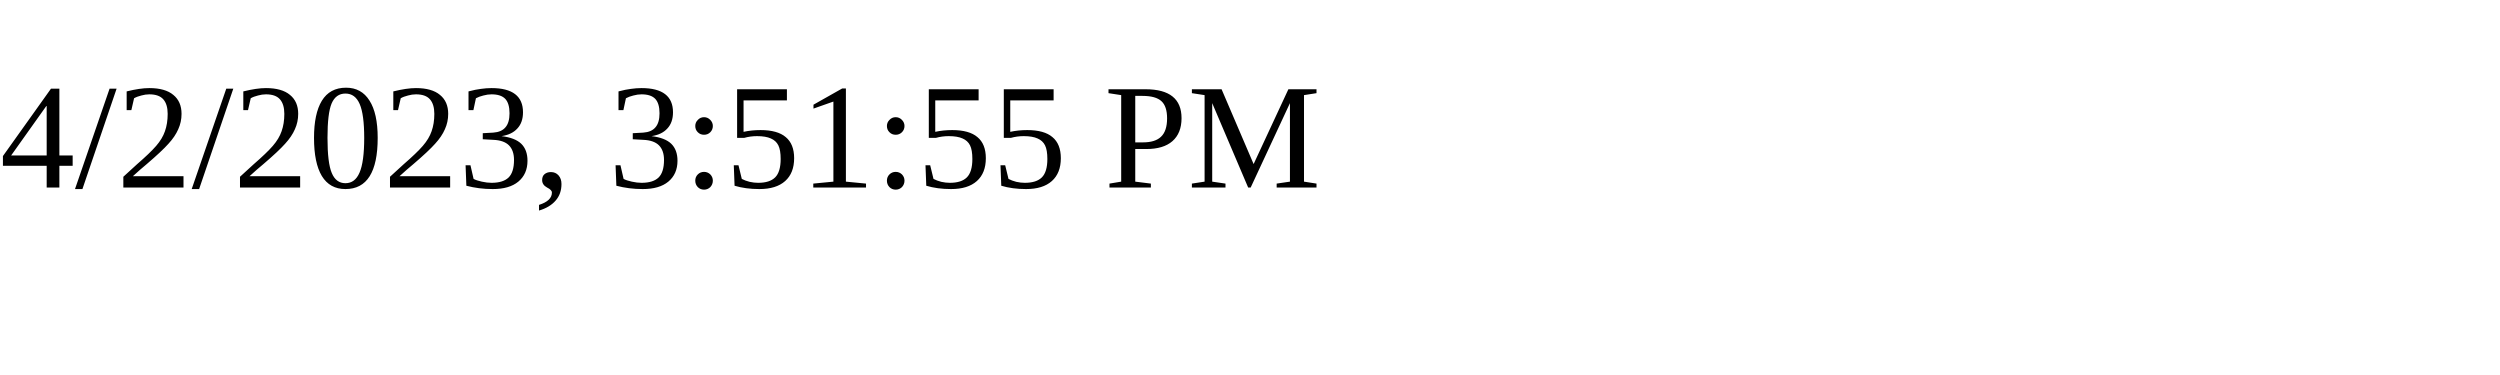
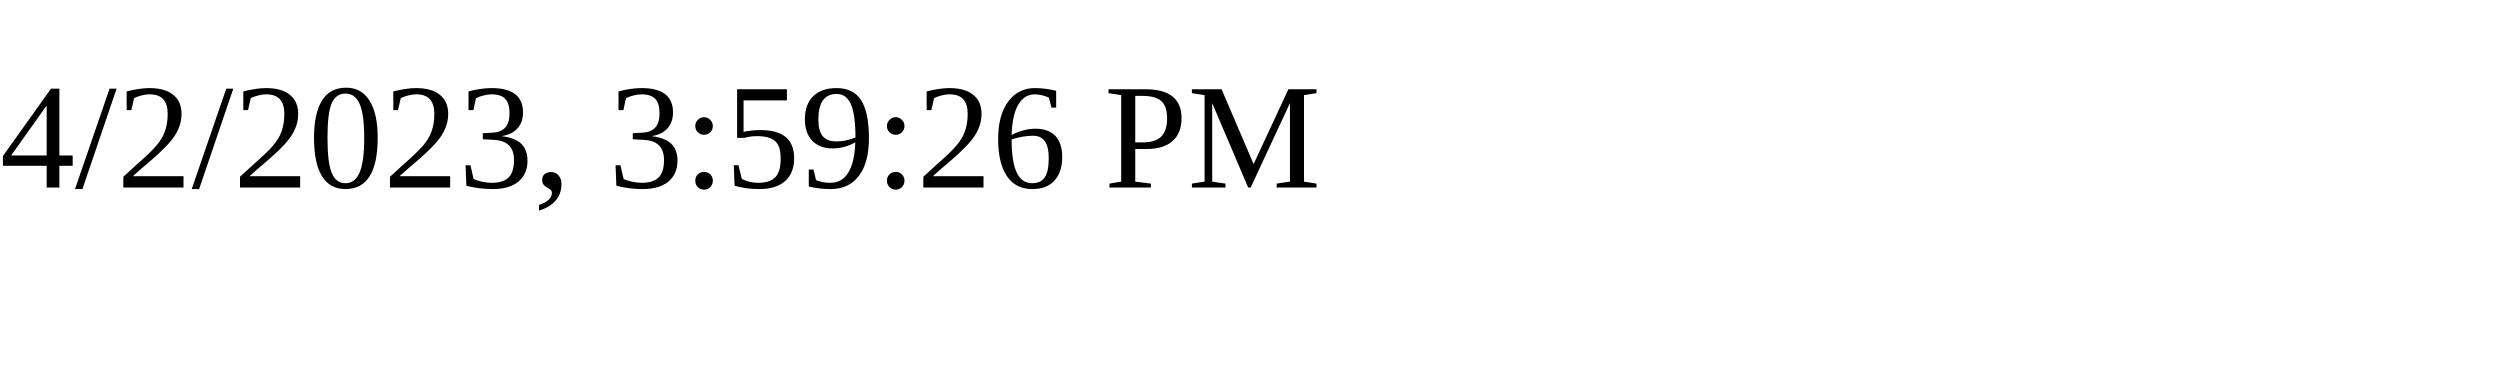
<svg xmlns="http://www.w3.org/2000/svg" height="30" width="200">
-   <text x="0" y="15">4/2/2023, 3:51:55 PM</text>
+   <text x="0" y="15">4/2/2023, 3:59:26 PM</text>
</svg>
